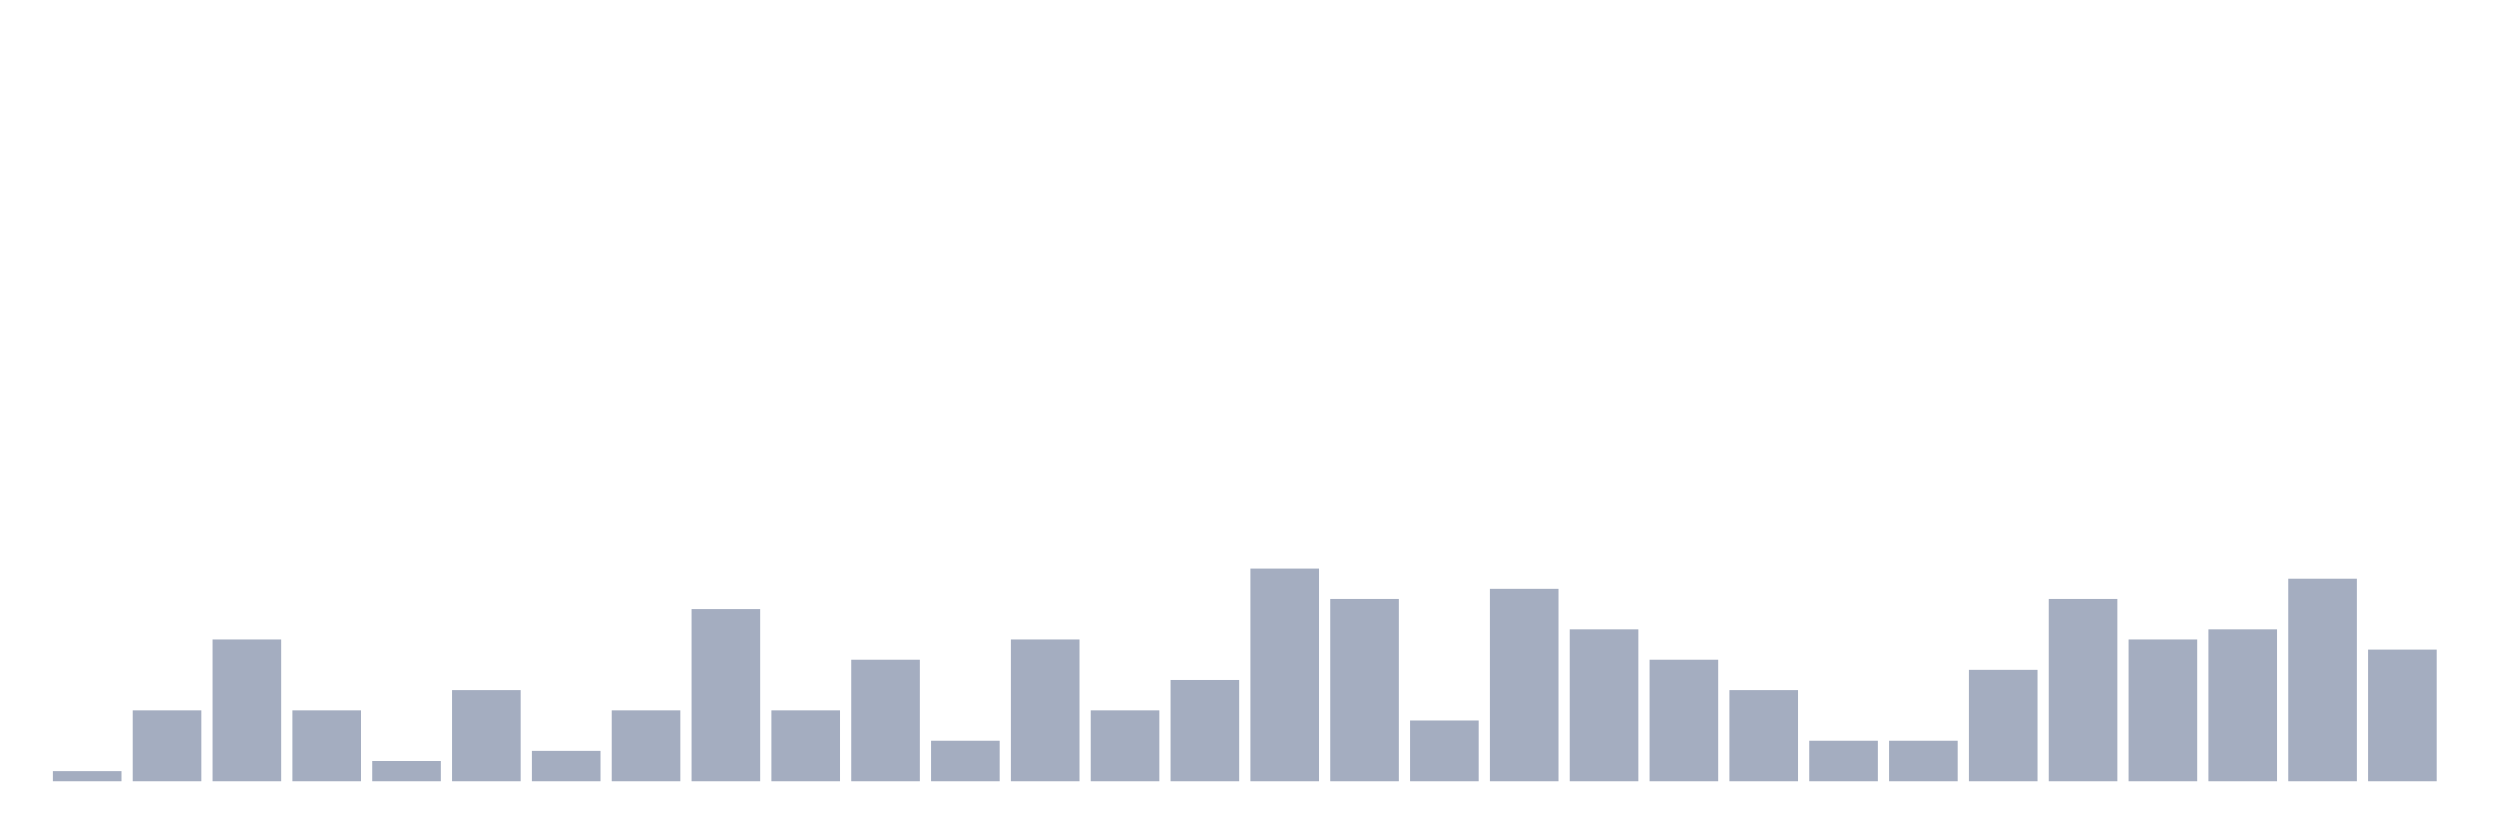
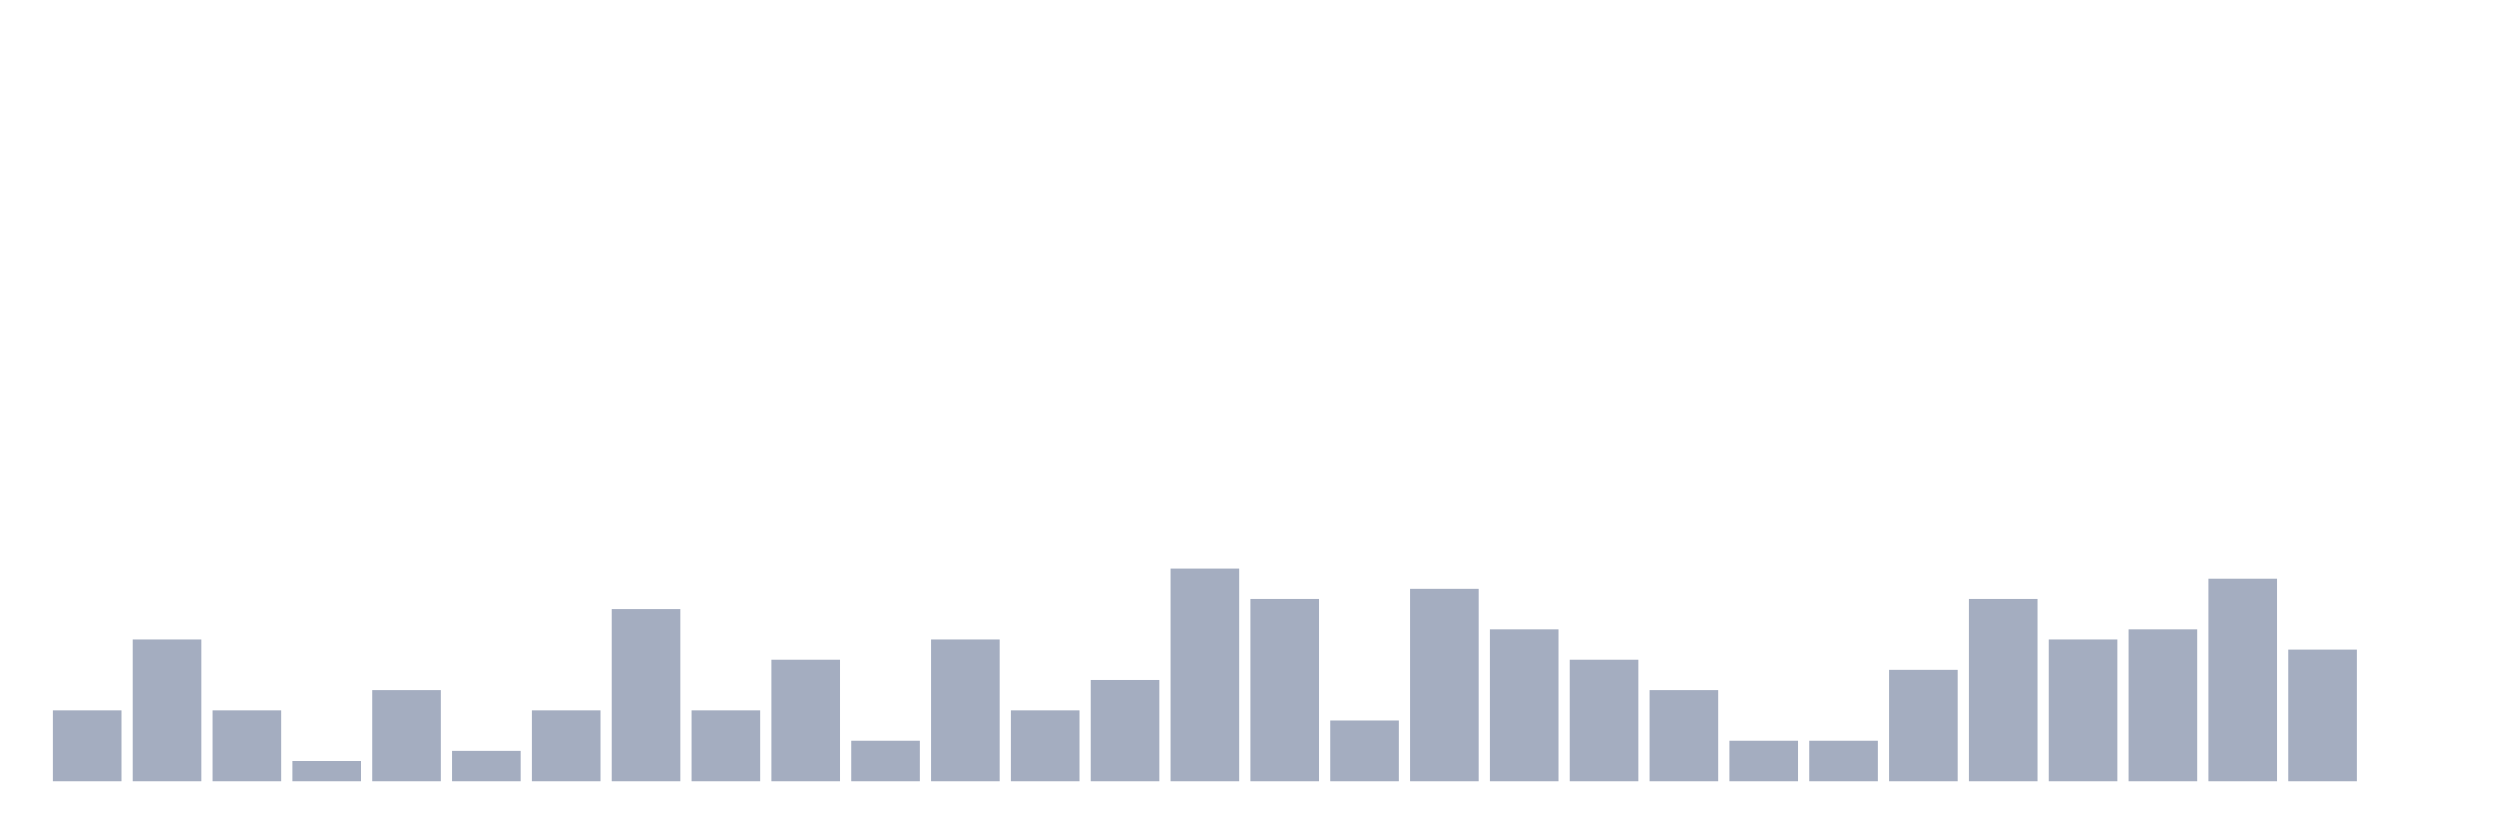
<svg xmlns="http://www.w3.org/2000/svg" viewBox="0 0 480 160">
  <g transform="translate(10,10)">
-     <rect class="bar" x="0.153" width="13.175" y="138.056" height="1.944" fill="rgb(164,173,192)" />
-     <rect class="bar" x="15.482" width="13.175" y="126.389" height="13.611" fill="rgb(164,173,192)" />
-     <rect class="bar" x="30.81" width="13.175" y="112.778" height="27.222" fill="rgb(164,173,192)" />
-     <rect class="bar" x="46.138" width="13.175" y="126.389" height="13.611" fill="rgb(164,173,192)" />
-     <rect class="bar" x="61.466" width="13.175" y="136.111" height="3.889" fill="rgb(164,173,192)" />
-     <rect class="bar" x="76.794" width="13.175" y="122.5" height="17.5" fill="rgb(164,173,192)" />
-     <rect class="bar" x="92.123" width="13.175" y="134.167" height="5.833" fill="rgb(164,173,192)" />
-     <rect class="bar" x="107.451" width="13.175" y="126.389" height="13.611" fill="rgb(164,173,192)" />
-     <rect class="bar" x="122.779" width="13.175" y="106.944" height="33.056" fill="rgb(164,173,192)" />
-     <rect class="bar" x="138.107" width="13.175" y="126.389" height="13.611" fill="rgb(164,173,192)" />
-     <rect class="bar" x="153.436" width="13.175" y="116.667" height="23.333" fill="rgb(164,173,192)" />
-     <rect class="bar" x="168.764" width="13.175" y="132.222" height="7.778" fill="rgb(164,173,192)" />
-     <rect class="bar" x="184.092" width="13.175" y="112.778" height="27.222" fill="rgb(164,173,192)" />
-     <rect class="bar" x="199.42" width="13.175" y="126.389" height="13.611" fill="rgb(164,173,192)" />
-     <rect class="bar" x="214.748" width="13.175" y="120.556" height="19.444" fill="rgb(164,173,192)" />
-     <rect class="bar" x="230.077" width="13.175" y="99.167" height="40.833" fill="rgb(164,173,192)" />
-     <rect class="bar" x="245.405" width="13.175" y="105" height="35" fill="rgb(164,173,192)" />
-     <rect class="bar" x="260.733" width="13.175" y="128.333" height="11.667" fill="rgb(164,173,192)" />
-     <rect class="bar" x="276.061" width="13.175" y="103.056" height="36.944" fill="rgb(164,173,192)" />
-     <rect class="bar" x="291.39" width="13.175" y="110.833" height="29.167" fill="rgb(164,173,192)" />
-     <rect class="bar" x="306.718" width="13.175" y="116.667" height="23.333" fill="rgb(164,173,192)" />
-     <rect class="bar" x="322.046" width="13.175" y="122.5" height="17.5" fill="rgb(164,173,192)" />
+     <rect class="bar" x="0.153" width="13.175" y="126.389" height="13.611" fill="rgb(164,173,192)" />
+     <rect class="bar" x="15.482" width="13.175" y="112.778" height="27.222" fill="rgb(164,173,192)" />
+     <rect class="bar" x="30.81" width="13.175" y="126.389" height="13.611" fill="rgb(164,173,192)" />
+     <rect class="bar" x="46.138" width="13.175" y="136.111" height="3.889" fill="rgb(164,173,192)" />
+     <rect class="bar" x="61.466" width="13.175" y="122.5" height="17.5" fill="rgb(164,173,192)" />
+     <rect class="bar" x="76.794" width="13.175" y="134.167" height="5.833" fill="rgb(164,173,192)" />
+     <rect class="bar" x="92.123" width="13.175" y="126.389" height="13.611" fill="rgb(164,173,192)" />
+     <rect class="bar" x="107.451" width="13.175" y="106.944" height="33.056" fill="rgb(164,173,192)" />
+     <rect class="bar" x="122.779" width="13.175" y="126.389" height="13.611" fill="rgb(164,173,192)" />
+     <rect class="bar" x="138.107" width="13.175" y="116.667" height="23.333" fill="rgb(164,173,192)" />
+     <rect class="bar" x="153.436" width="13.175" y="132.222" height="7.778" fill="rgb(164,173,192)" />
+     <rect class="bar" x="168.764" width="13.175" y="112.778" height="27.222" fill="rgb(164,173,192)" />
+     <rect class="bar" x="184.092" width="13.175" y="126.389" height="13.611" fill="rgb(164,173,192)" />
+     <rect class="bar" x="199.42" width="13.175" y="120.556" height="19.444" fill="rgb(164,173,192)" />
+     <rect class="bar" x="214.748" width="13.175" y="99.167" height="40.833" fill="rgb(164,173,192)" />
+     <rect class="bar" x="230.077" width="13.175" y="105" height="35" fill="rgb(164,173,192)" />
+     <rect class="bar" x="245.405" width="13.175" y="128.333" height="11.667" fill="rgb(164,173,192)" />
+     <rect class="bar" x="260.733" width="13.175" y="103.056" height="36.944" fill="rgb(164,173,192)" />
+     <rect class="bar" x="276.061" width="13.175" y="110.833" height="29.167" fill="rgb(164,173,192)" />
+     <rect class="bar" x="291.39" width="13.175" y="116.667" height="23.333" fill="rgb(164,173,192)" />
+     <rect class="bar" x="306.718" width="13.175" y="122.5" height="17.5" fill="rgb(164,173,192)" />
+     <rect class="bar" x="322.046" width="13.175" y="132.222" height="7.778" fill="rgb(164,173,192)" />
    <rect class="bar" x="337.374" width="13.175" y="132.222" height="7.778" fill="rgb(164,173,192)" />
-     <rect class="bar" x="352.702" width="13.175" y="132.222" height="7.778" fill="rgb(164,173,192)" />
-     <rect class="bar" x="368.031" width="13.175" y="118.611" height="21.389" fill="rgb(164,173,192)" />
-     <rect class="bar" x="383.359" width="13.175" y="105" height="35" fill="rgb(164,173,192)" />
-     <rect class="bar" x="398.687" width="13.175" y="112.778" height="27.222" fill="rgb(164,173,192)" />
-     <rect class="bar" x="414.015" width="13.175" y="110.833" height="29.167" fill="rgb(164,173,192)" />
-     <rect class="bar" x="429.344" width="13.175" y="101.111" height="38.889" fill="rgb(164,173,192)" />
-     <rect class="bar" x="444.672" width="13.175" y="114.722" height="25.278" fill="rgb(164,173,192)" />
+     <rect class="bar" x="352.702" width="13.175" y="118.611" height="21.389" fill="rgb(164,173,192)" />
+     <rect class="bar" x="368.031" width="13.175" y="105" height="35" fill="rgb(164,173,192)" />
+     <rect class="bar" x="383.359" width="13.175" y="112.778" height="27.222" fill="rgb(164,173,192)" />
+     <rect class="bar" x="398.687" width="13.175" y="110.833" height="29.167" fill="rgb(164,173,192)" />
+     <rect class="bar" x="414.015" width="13.175" y="101.111" height="38.889" fill="rgb(164,173,192)" />
+     <rect class="bar" x="429.344" width="13.175" y="114.722" height="25.278" fill="rgb(164,173,192)" />
+     <rect class="bar" x="444.672" width="13.175" y="140" height="0" fill="rgb(164,173,192)" />
  </g>
</svg>
